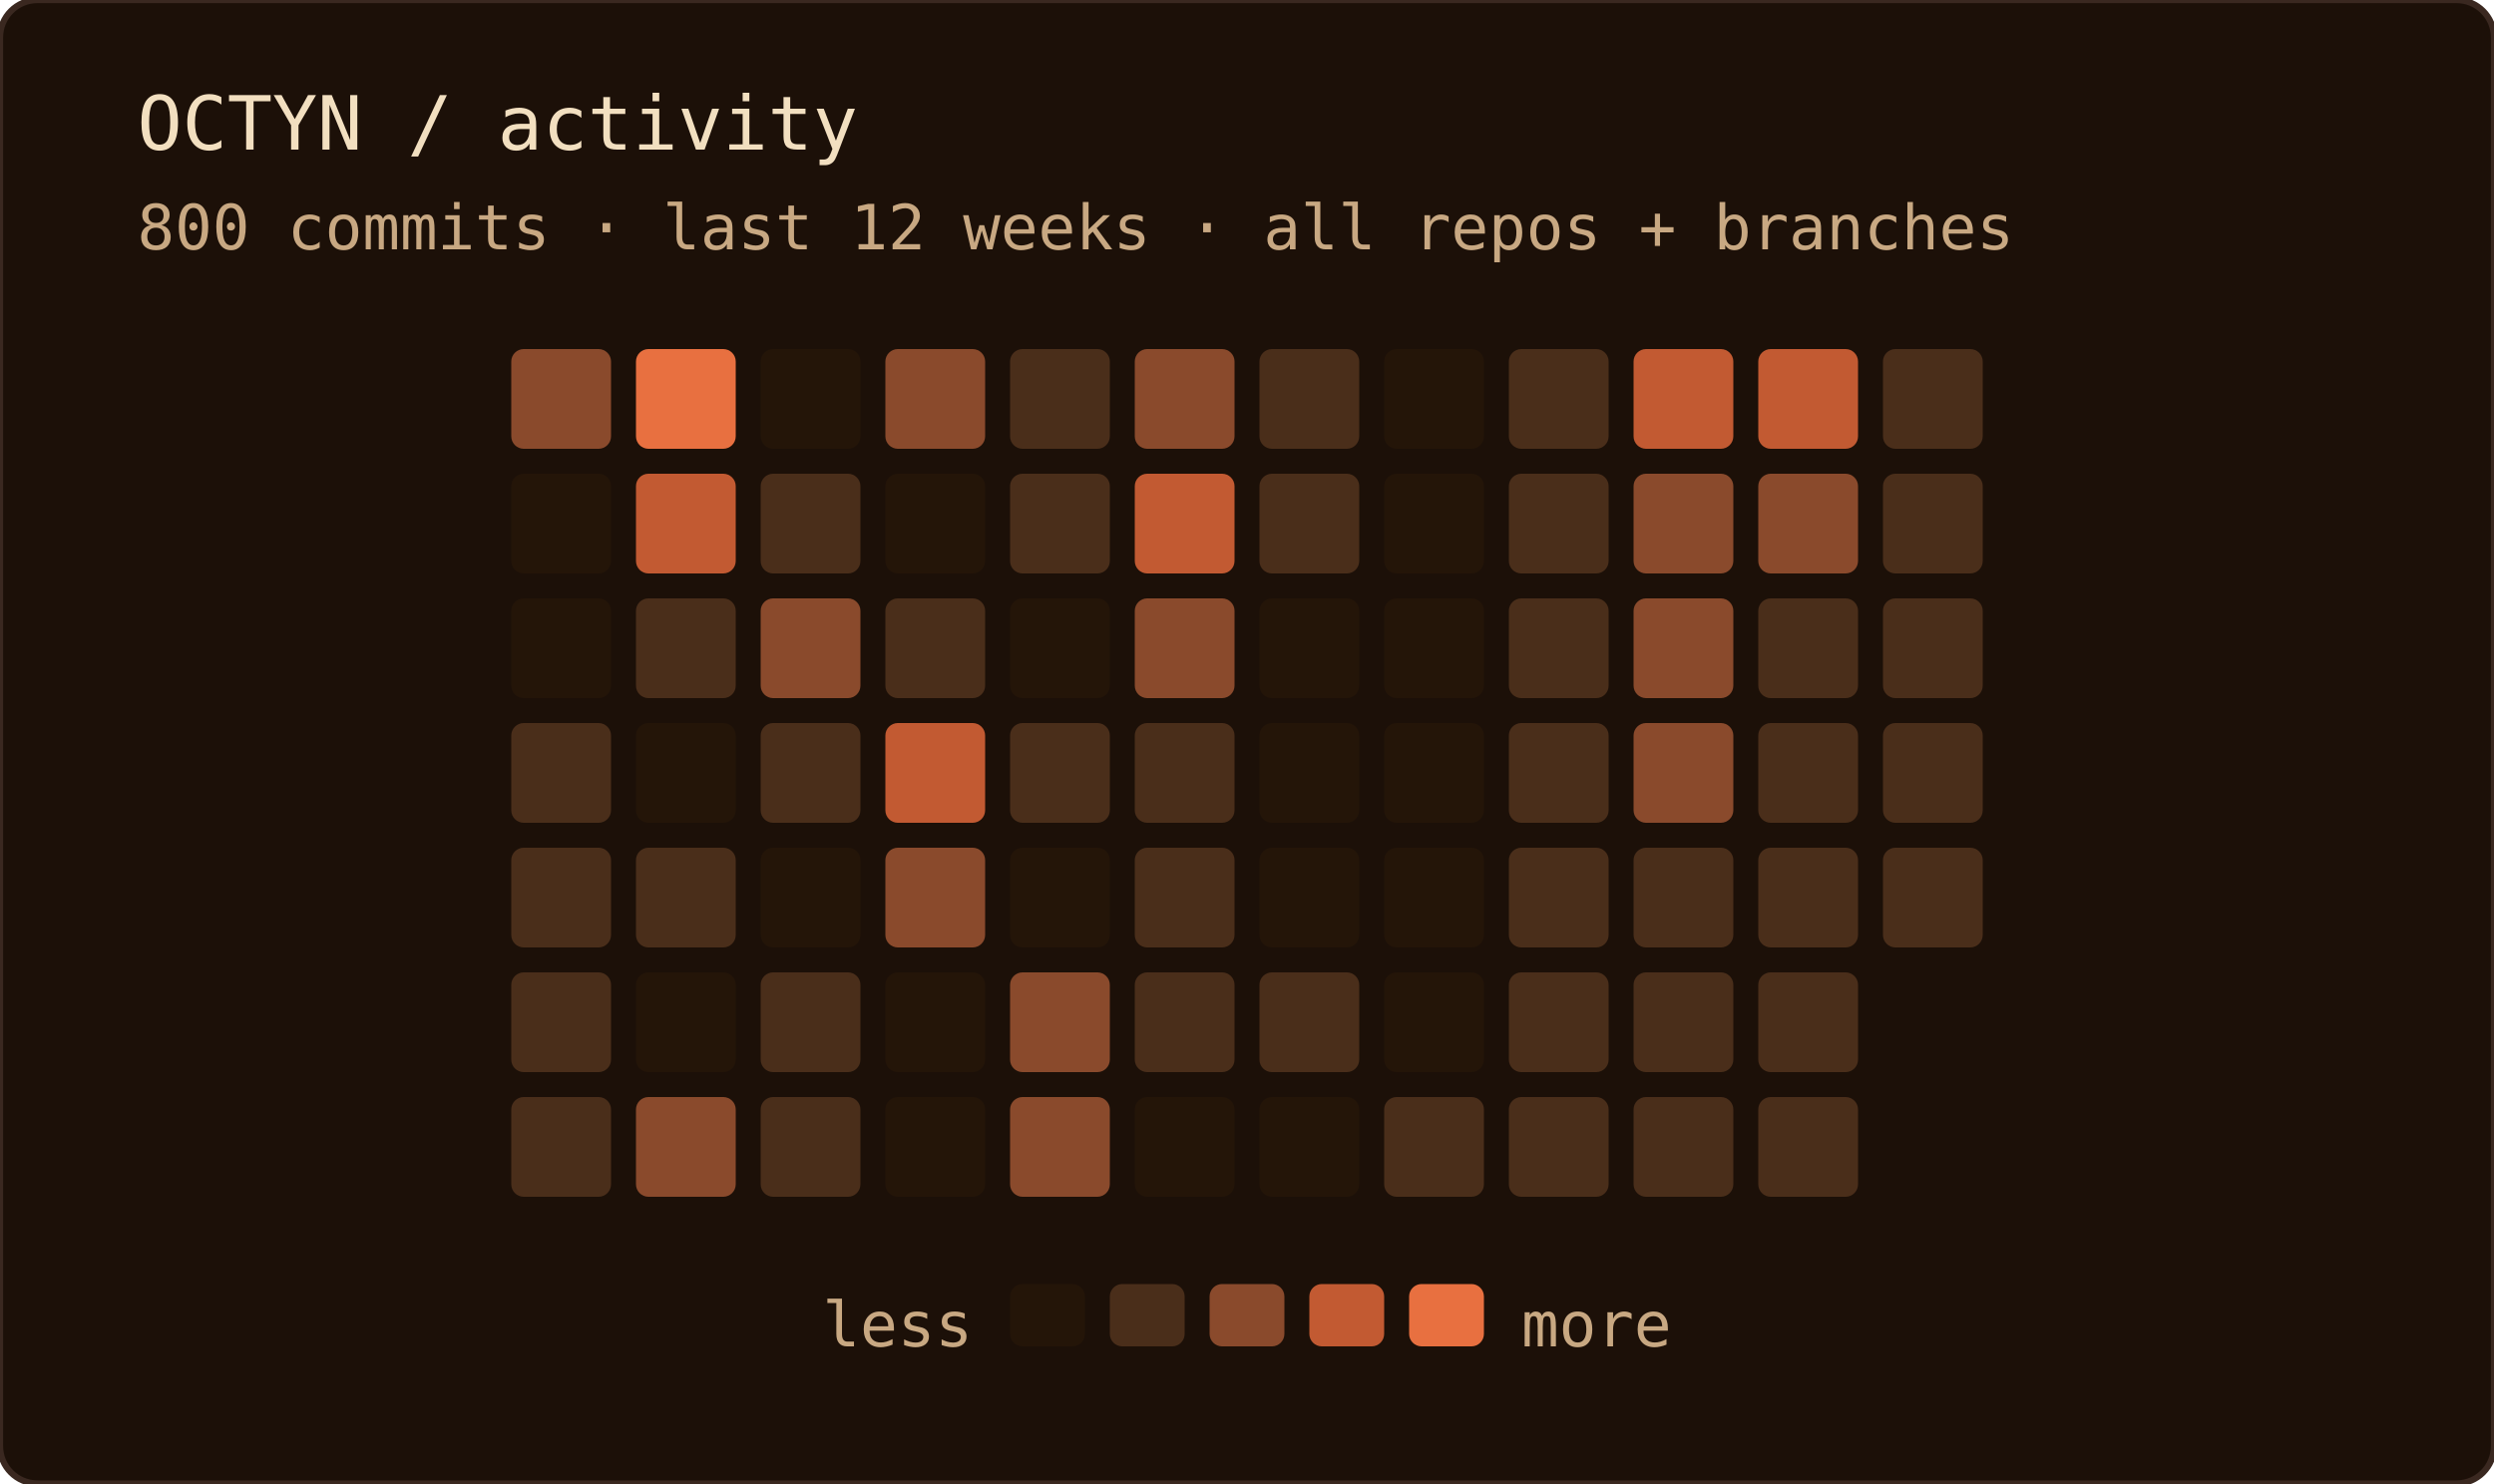
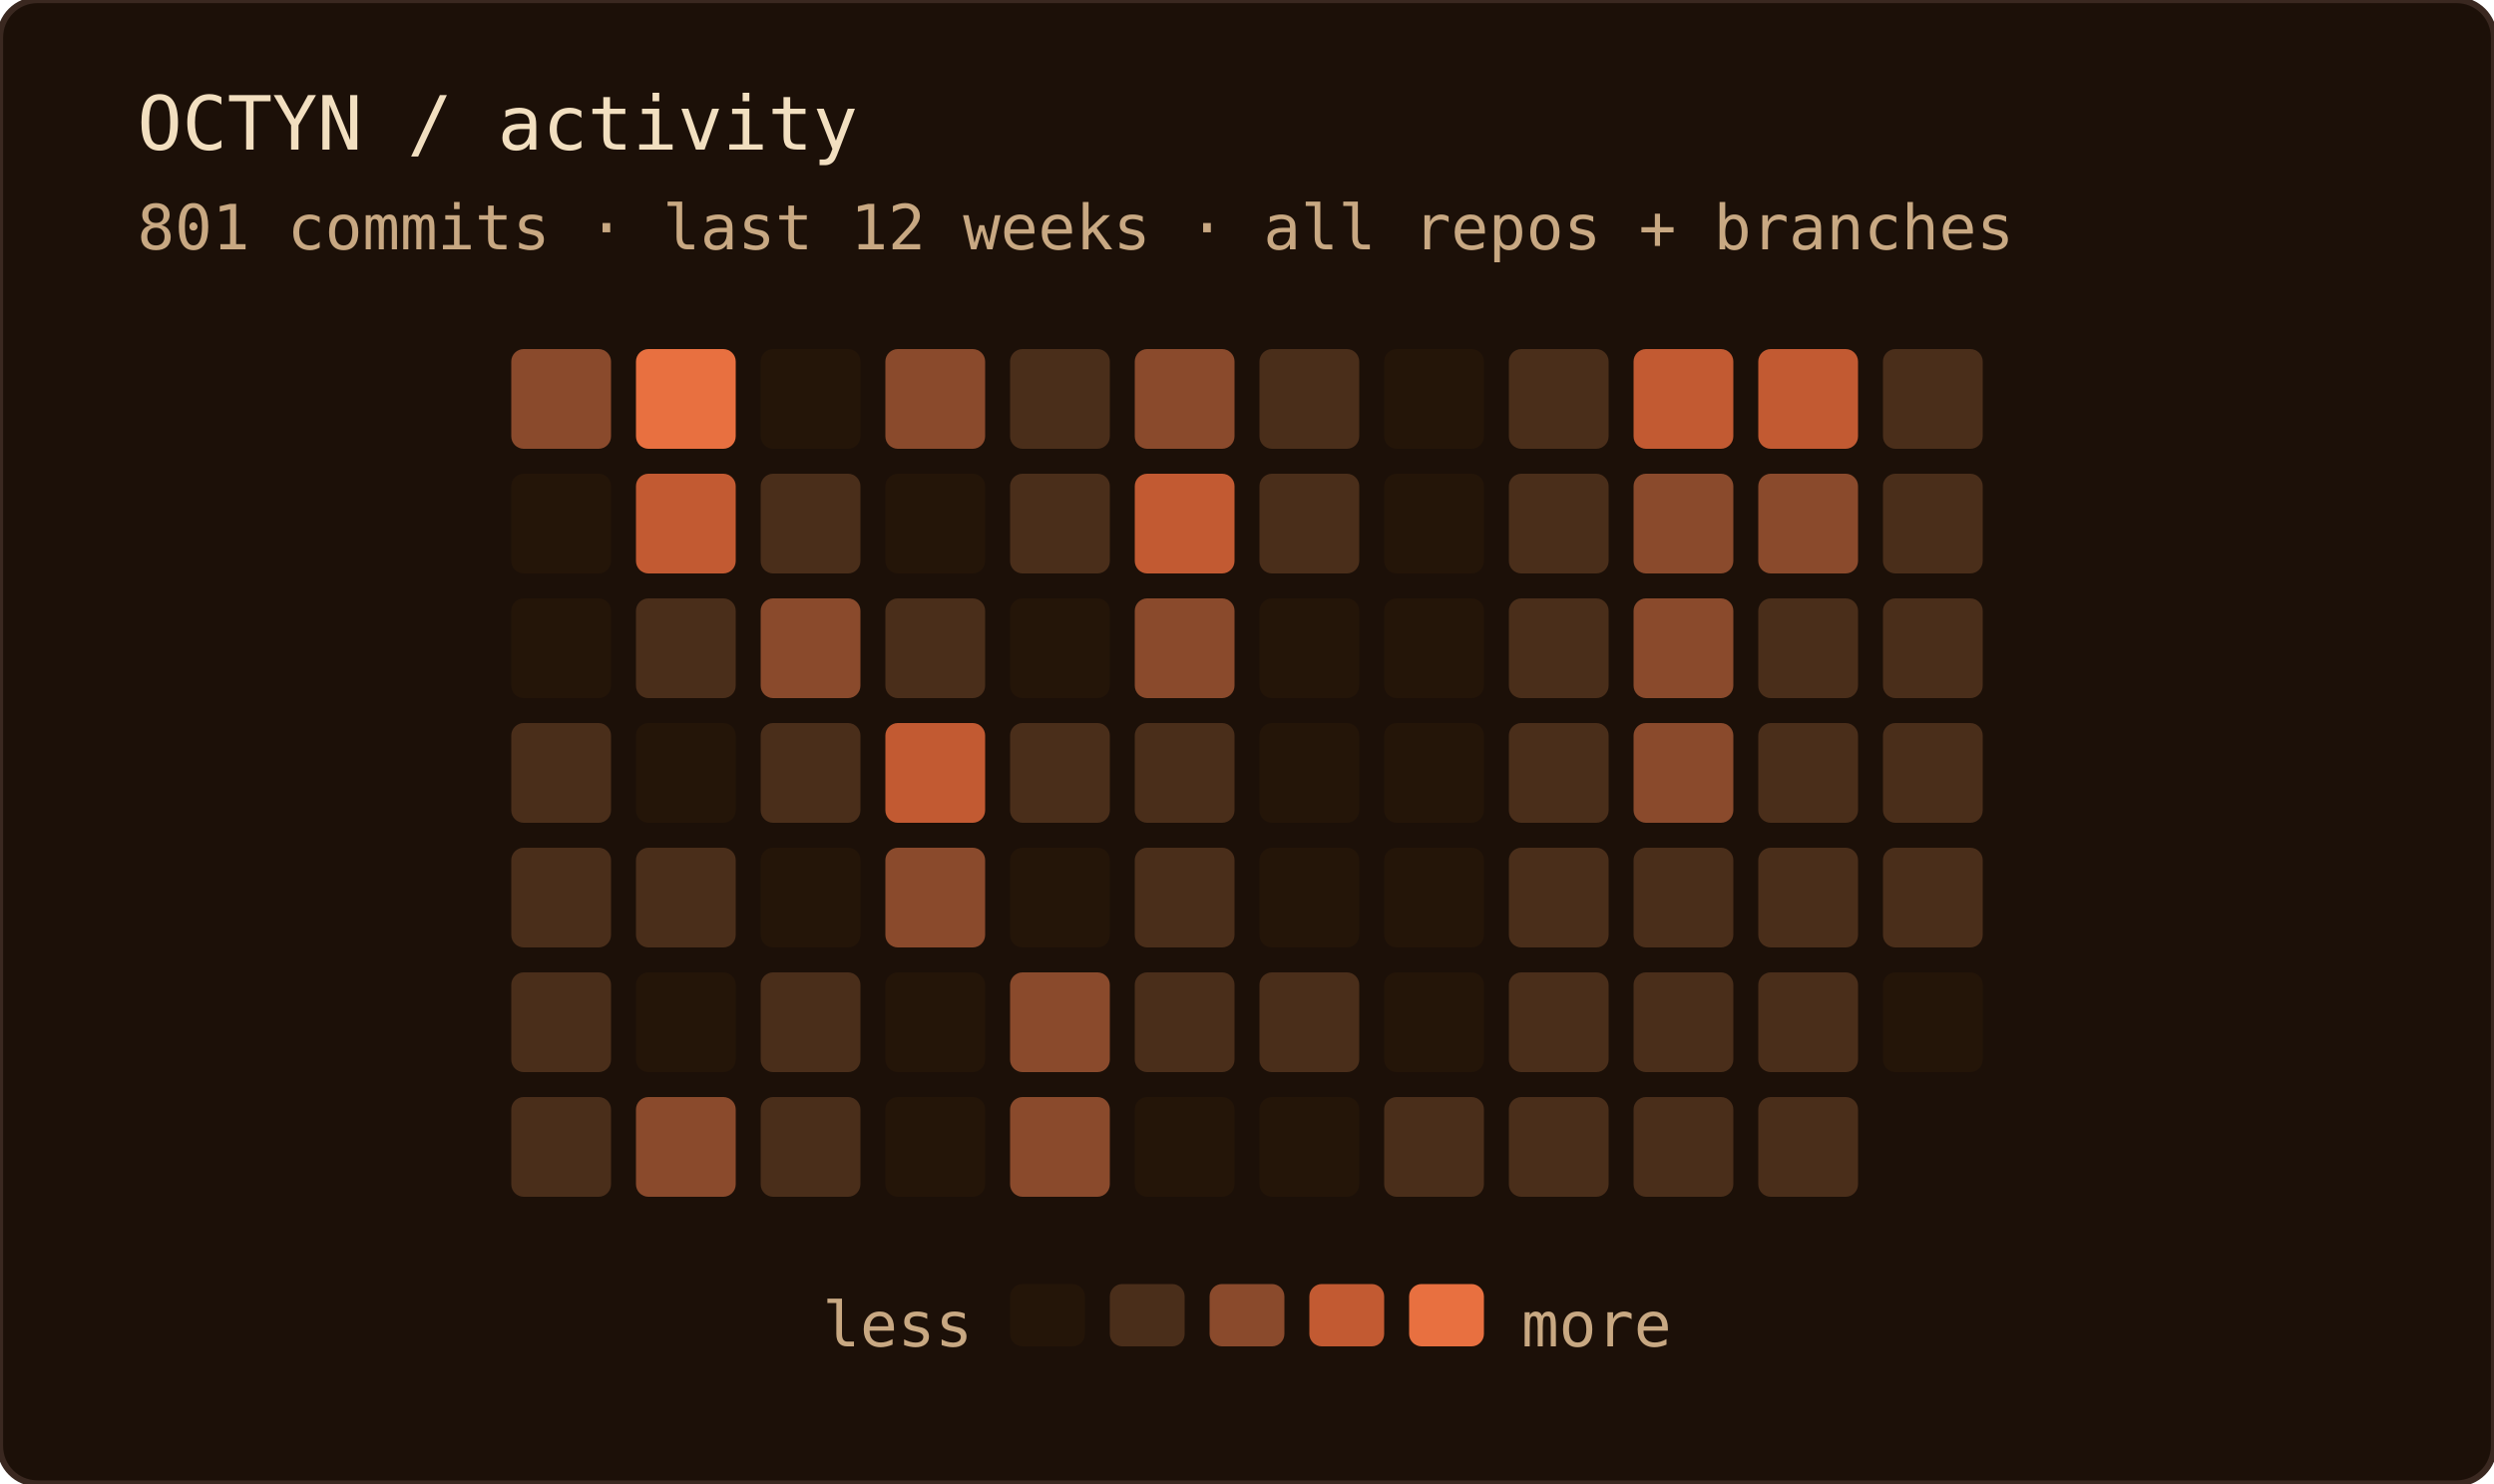
<svg xmlns="http://www.w3.org/2000/svg" width="400" height="238" role="img" aria-label="OCTYN commit activity — last 12 weeks · all repos + branches">
  <rect width="100%" height="100%" rx="6" fill="#1c1008" />
  <rect width="100%" height="100%" rx="6" fill="none" stroke="#3a2820" stroke-width="1" />
  <text x="22" y="24" font-family="'JetBrains Mono', 'Fira Code', ui-monospace, SFMono-Regular, Menlo, monospace" font-size="12" fill="#f2dfc0">OCTYN / activity</text>
-   <text x="22" y="40" font-family="'JetBrains Mono', 'Fira Code', ui-monospace, SFMono-Regular, Menlo, monospace" font-size="10" fill="#c8a882">800 commits · last 12 weeks · all repos + branches</text>
+   <text x="22" y="40" font-family="'JetBrains Mono', 'Fira Code', ui-monospace, SFMono-Regular, Menlo, monospace" font-size="10" fill="#c8a882">801 commits · last 12 weeks · all repos + branches</text>
  <rect x="82" y="56" width="16" height="16" rx="2" fill="#8a4a2c" />
  <rect x="82" y="76" width="16" height="16" rx="2" fill="#241508" />
  <rect x="82" y="96" width="16" height="16" rx="2" fill="#241508" />
  <rect x="82" y="116" width="16" height="16" rx="2" fill="#4a2e1a" />
  <rect x="82" y="136" width="16" height="16" rx="2" fill="#4a2e1a" />
  <rect x="82" y="156" width="16" height="16" rx="2" fill="#4a2e1a" />
  <rect x="82" y="176" width="16" height="16" rx="2" fill="#4a2e1a" />
  <rect x="102" y="56" width="16" height="16" rx="2" fill="#e87040" />
  <rect x="102" y="76" width="16" height="16" rx="2" fill="#c25a32" />
  <rect x="102" y="96" width="16" height="16" rx="2" fill="#4a2e1a" />
  <rect x="102" y="116" width="16" height="16" rx="2" fill="#241508" />
  <rect x="102" y="136" width="16" height="16" rx="2" fill="#4a2e1a" />
  <rect x="102" y="156" width="16" height="16" rx="2" fill="#241508" />
  <rect x="102" y="176" width="16" height="16" rx="2" fill="#8a4a2c" />
  <rect x="122" y="56" width="16" height="16" rx="2" fill="#241508" />
  <rect x="122" y="76" width="16" height="16" rx="2" fill="#4a2e1a" />
  <rect x="122" y="96" width="16" height="16" rx="2" fill="#8a4a2c" />
  <rect x="122" y="116" width="16" height="16" rx="2" fill="#4a2e1a" />
  <rect x="122" y="136" width="16" height="16" rx="2" fill="#241508" />
  <rect x="122" y="156" width="16" height="16" rx="2" fill="#4a2e1a" />
  <rect x="122" y="176" width="16" height="16" rx="2" fill="#4a2e1a" />
  <rect x="142" y="56" width="16" height="16" rx="2" fill="#8a4a2c" />
  <rect x="142" y="76" width="16" height="16" rx="2" fill="#241508" />
  <rect x="142" y="96" width="16" height="16" rx="2" fill="#4a2e1a" />
  <rect x="142" y="116" width="16" height="16" rx="2" fill="#c25a32" />
  <rect x="142" y="136" width="16" height="16" rx="2" fill="#8a4a2c" />
  <rect x="142" y="156" width="16" height="16" rx="2" fill="#241508" />
  <rect x="142" y="176" width="16" height="16" rx="2" fill="#241508" />
  <rect x="162" y="56" width="16" height="16" rx="2" fill="#4a2e1a" />
  <rect x="162" y="76" width="16" height="16" rx="2" fill="#4a2e1a" />
  <rect x="162" y="96" width="16" height="16" rx="2" fill="#241508" />
  <rect x="162" y="116" width="16" height="16" rx="2" fill="#4a2e1a" />
  <rect x="162" y="136" width="16" height="16" rx="2" fill="#241508" />
  <rect x="162" y="156" width="16" height="16" rx="2" fill="#8a4a2c" />
  <rect x="162" y="176" width="16" height="16" rx="2" fill="#8a4a2c" />
  <rect x="182" y="56" width="16" height="16" rx="2" fill="#8a4a2c" />
  <rect x="182" y="76" width="16" height="16" rx="2" fill="#c25a32" />
  <rect x="182" y="96" width="16" height="16" rx="2" fill="#8a4a2c" />
  <rect x="182" y="116" width="16" height="16" rx="2" fill="#4a2e1a" />
  <rect x="182" y="136" width="16" height="16" rx="2" fill="#4a2e1a" />
  <rect x="182" y="156" width="16" height="16" rx="2" fill="#4a2e1a" />
  <rect x="182" y="176" width="16" height="16" rx="2" fill="#241508" />
  <rect x="202" y="56" width="16" height="16" rx="2" fill="#4a2e1a" />
  <rect x="202" y="76" width="16" height="16" rx="2" fill="#4a2e1a" />
  <rect x="202" y="96" width="16" height="16" rx="2" fill="#241508" />
  <rect x="202" y="116" width="16" height="16" rx="2" fill="#241508" />
  <rect x="202" y="136" width="16" height="16" rx="2" fill="#241508" />
  <rect x="202" y="156" width="16" height="16" rx="2" fill="#4a2e1a" />
  <rect x="202" y="176" width="16" height="16" rx="2" fill="#241508" />
  <rect x="222" y="56" width="16" height="16" rx="2" fill="#241508" />
  <rect x="222" y="76" width="16" height="16" rx="2" fill="#241508" />
  <rect x="222" y="96" width="16" height="16" rx="2" fill="#241508" />
  <rect x="222" y="116" width="16" height="16" rx="2" fill="#241508" />
  <rect x="222" y="136" width="16" height="16" rx="2" fill="#241508" />
  <rect x="222" y="156" width="16" height="16" rx="2" fill="#241508" />
  <rect x="222" y="176" width="16" height="16" rx="2" fill="#4a2e1a" />
  <rect x="242" y="56" width="16" height="16" rx="2" fill="#4a2e1a" />
  <rect x="242" y="76" width="16" height="16" rx="2" fill="#4a2e1a" />
  <rect x="242" y="96" width="16" height="16" rx="2" fill="#4a2e1a" />
  <rect x="242" y="116" width="16" height="16" rx="2" fill="#4a2e1a" />
  <rect x="242" y="136" width="16" height="16" rx="2" fill="#4a2e1a" />
  <rect x="242" y="156" width="16" height="16" rx="2" fill="#4a2e1a" />
  <rect x="242" y="176" width="16" height="16" rx="2" fill="#4a2e1a" />
  <rect x="262" y="56" width="16" height="16" rx="2" fill="#c25a32" />
  <rect x="262" y="76" width="16" height="16" rx="2" fill="#8a4a2c" />
  <rect x="262" y="96" width="16" height="16" rx="2" fill="#8a4a2c" />
  <rect x="262" y="116" width="16" height="16" rx="2" fill="#8a4a2c" />
  <rect x="262" y="136" width="16" height="16" rx="2" fill="#4a2e1a" />
  <rect x="262" y="156" width="16" height="16" rx="2" fill="#4a2e1a" />
  <rect x="262" y="176" width="16" height="16" rx="2" fill="#4a2e1a" />
  <rect x="282" y="56" width="16" height="16" rx="2" fill="#c25a32" />
  <rect x="282" y="76" width="16" height="16" rx="2" fill="#8a4a2c" />
  <rect x="282" y="96" width="16" height="16" rx="2" fill="#4a2e1a" />
  <rect x="282" y="116" width="16" height="16" rx="2" fill="#4a2e1a" />
  <rect x="282" y="136" width="16" height="16" rx="2" fill="#4a2e1a" />
  <rect x="282" y="156" width="16" height="16" rx="2" fill="#4a2e1a" />
  <rect x="282" y="176" width="16" height="16" rx="2" fill="#4a2e1a" />
  <rect x="302" y="56" width="16" height="16" rx="2" fill="#4a2e1a" />
  <rect x="302" y="76" width="16" height="16" rx="2" fill="#4a2e1a" />
  <rect x="302" y="96" width="16" height="16" rx="2" fill="#4a2e1a" />
  <rect x="302" y="116" width="16" height="16" rx="2" fill="#4a2e1a" />
  <rect x="302" y="136" width="16" height="16" rx="2" fill="#4a2e1a" />
+   <rect x="302" y="156" width="16" height="16" rx="2" fill="#241508" />
  <text x="156" y="216" text-anchor="end" font-family="'JetBrains Mono', 'Fira Code', ui-monospace, SFMono-Regular, Menlo, monospace" font-size="10" fill="#c8a882">less</text>
  <rect x="162" y="206" width="12" height="10" rx="2" fill="#241508" />
  <rect x="178" y="206" width="12" height="10" rx="2" fill="#4a2e1a" />
  <rect x="194" y="206" width="12" height="10" rx="2" fill="#8a4a2c" />
  <rect x="210" y="206" width="12" height="10" rx="2" fill="#c25a32" />
  <rect x="226" y="206" width="12" height="10" rx="2" fill="#e87040" />
  <text x="244" y="216" font-family="'JetBrains Mono', 'Fira Code', ui-monospace, SFMono-Regular, Menlo, monospace" font-size="10" fill="#c8a882">more</text>
</svg>
